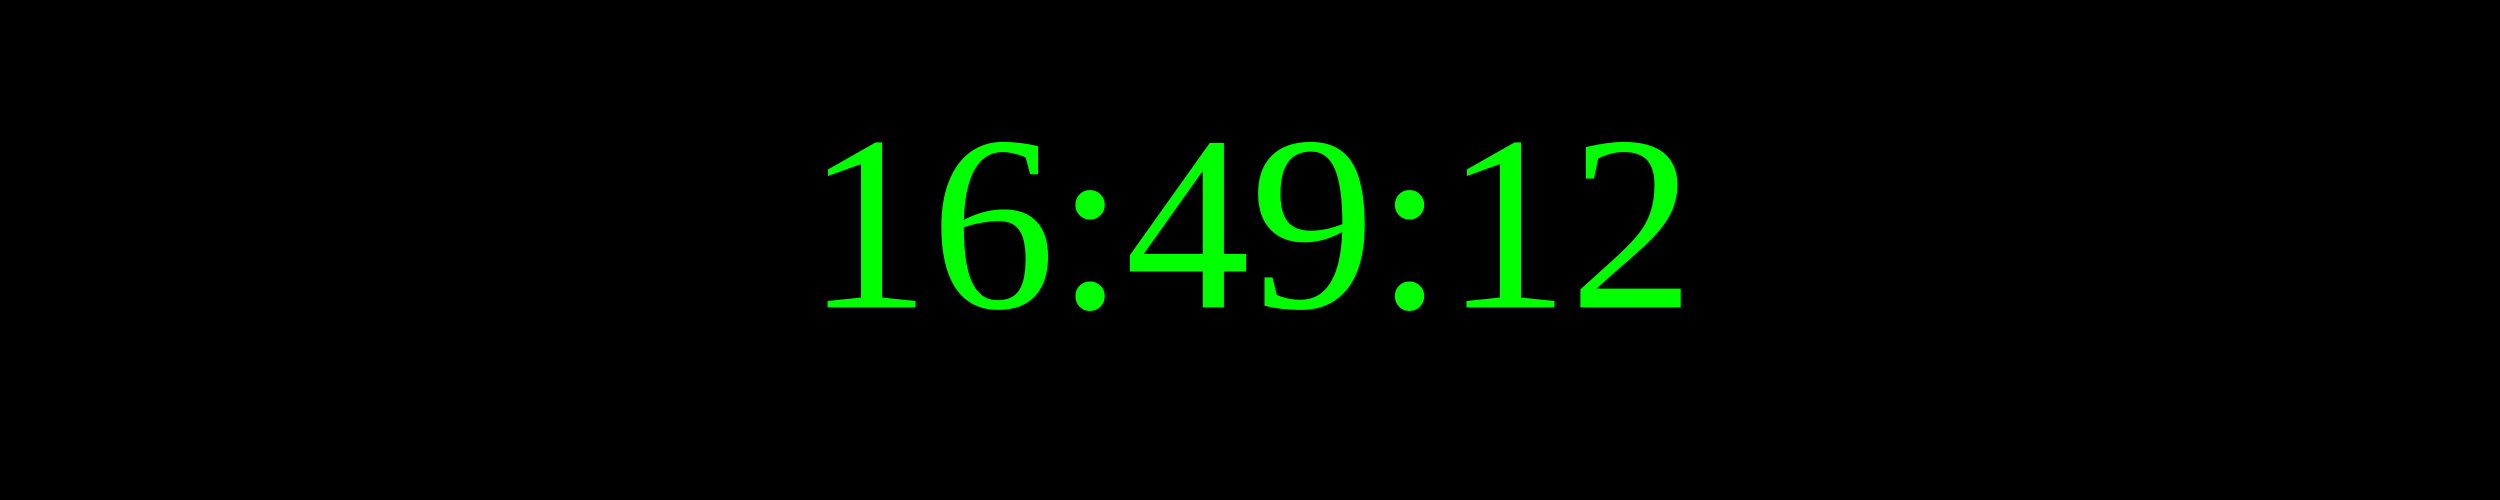
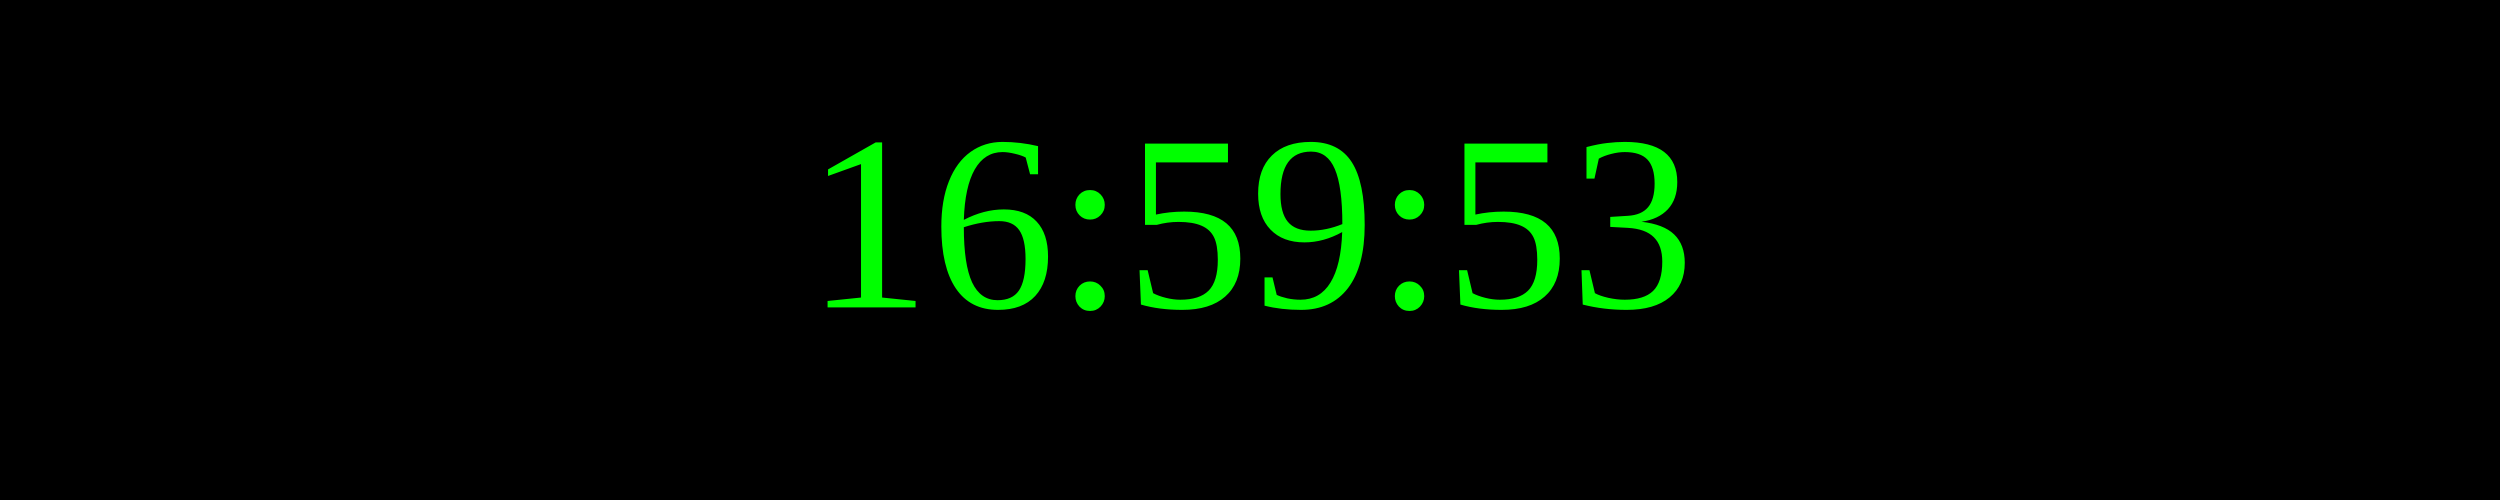
<svg xmlns="http://www.w3.org/2000/svg" width="250" height="50">
  <rect width="100%" height="100%" fill="black" />
  <text x="50%" y="50%" font-size="25" fill="lime" text-anchor="middle" dominant-baseline="middle">
- 16:49:12
+ 16:59:53
</text>
</svg>
